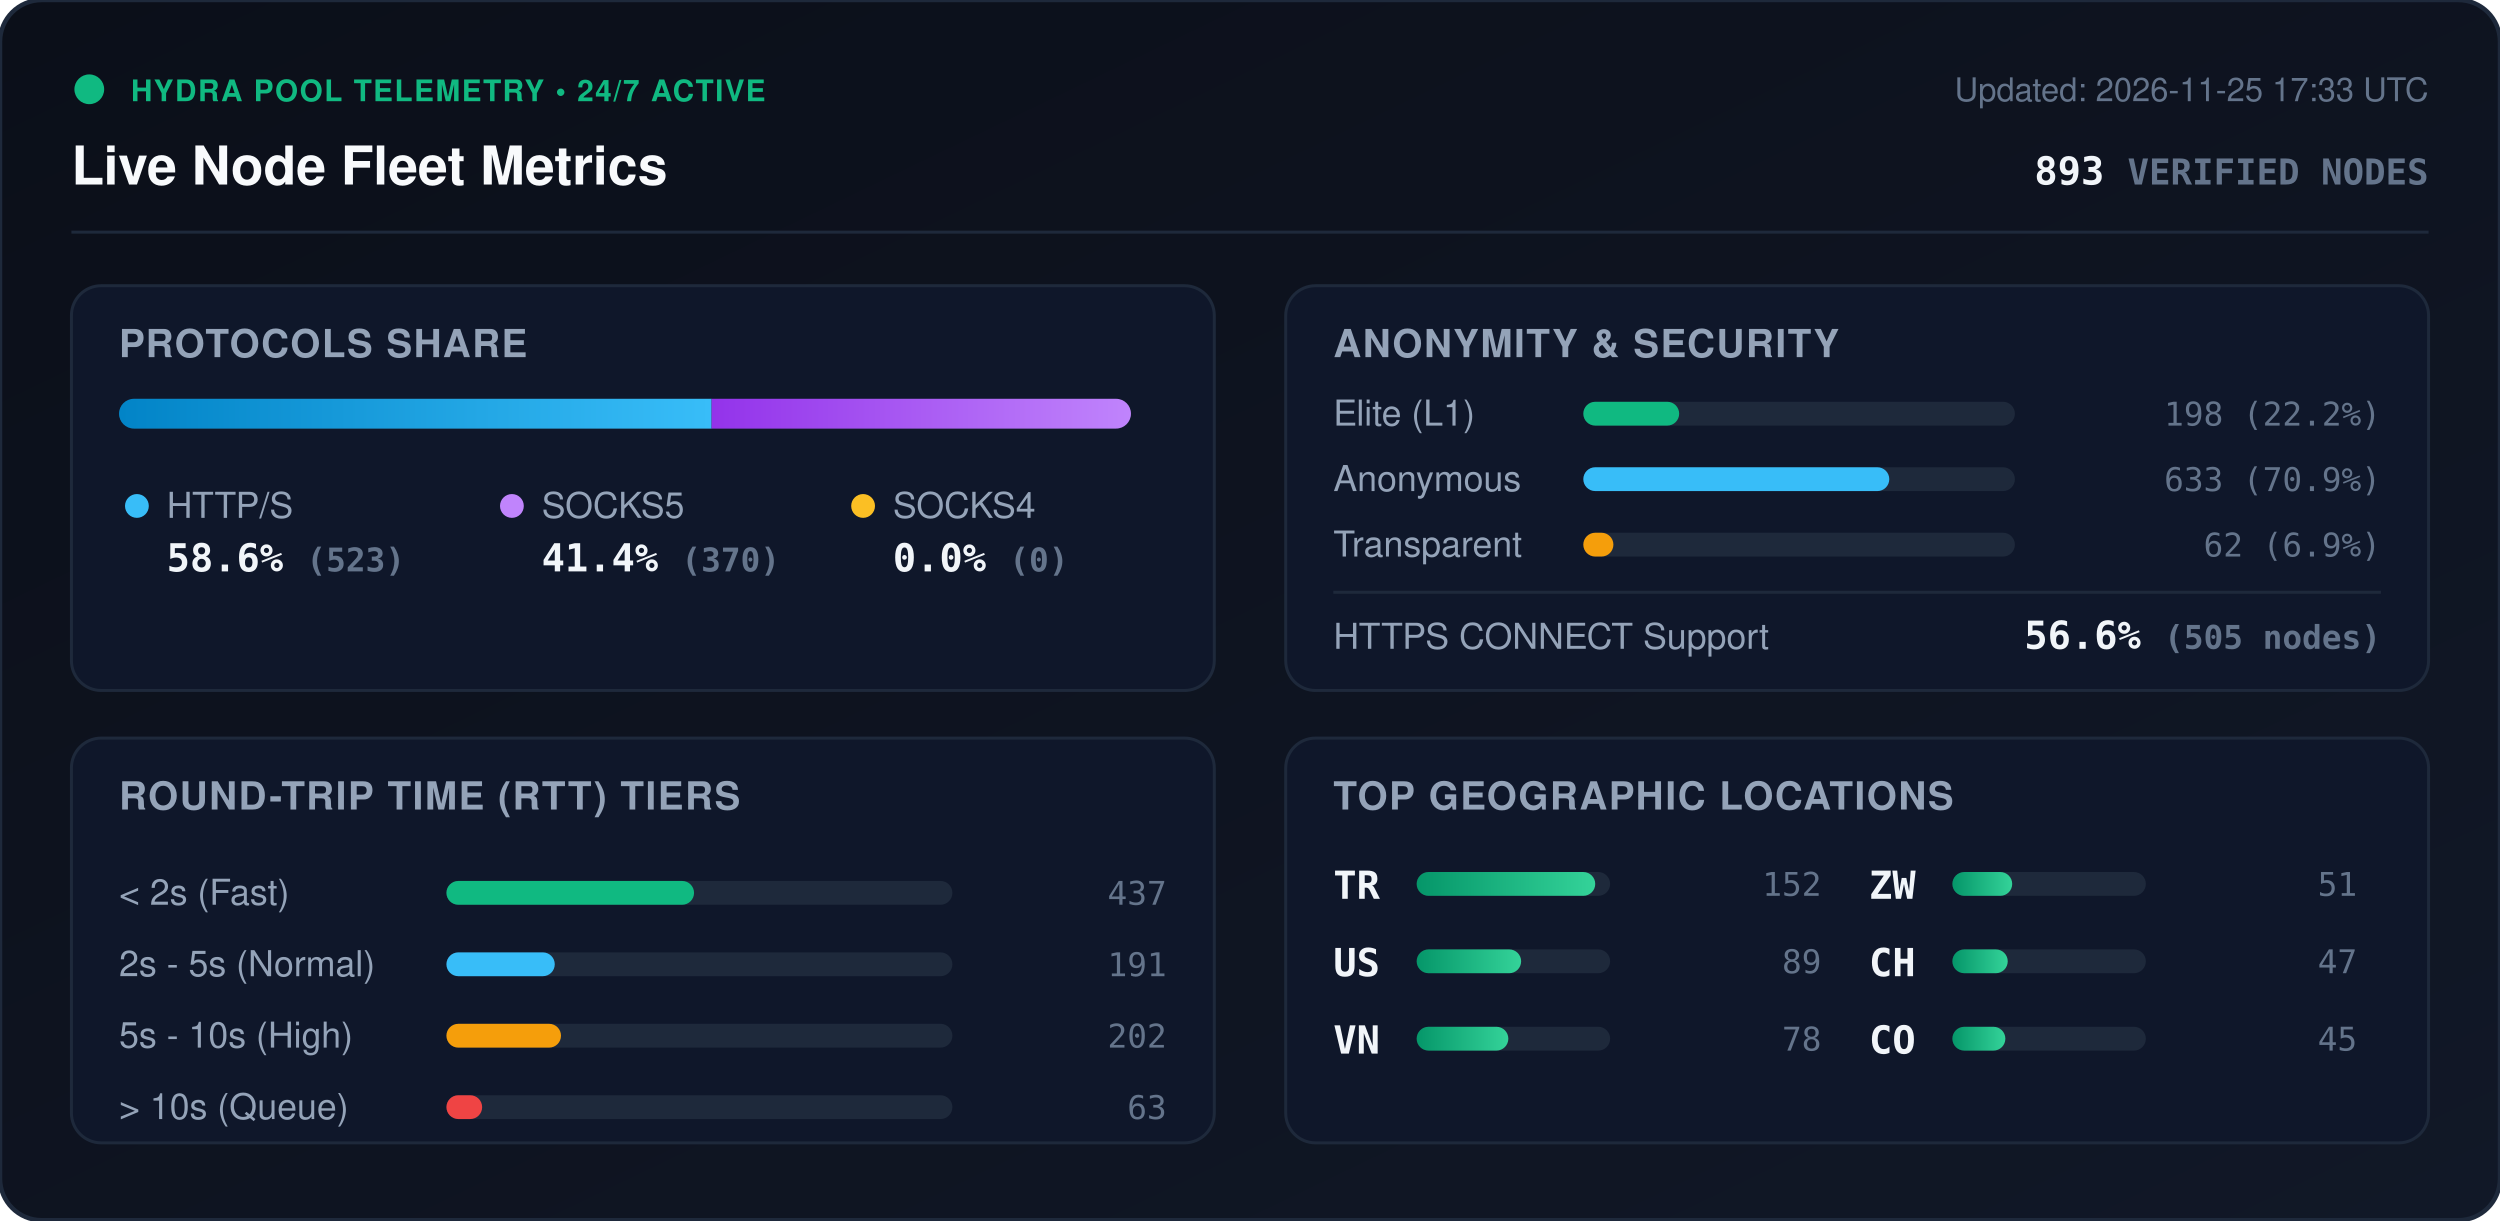
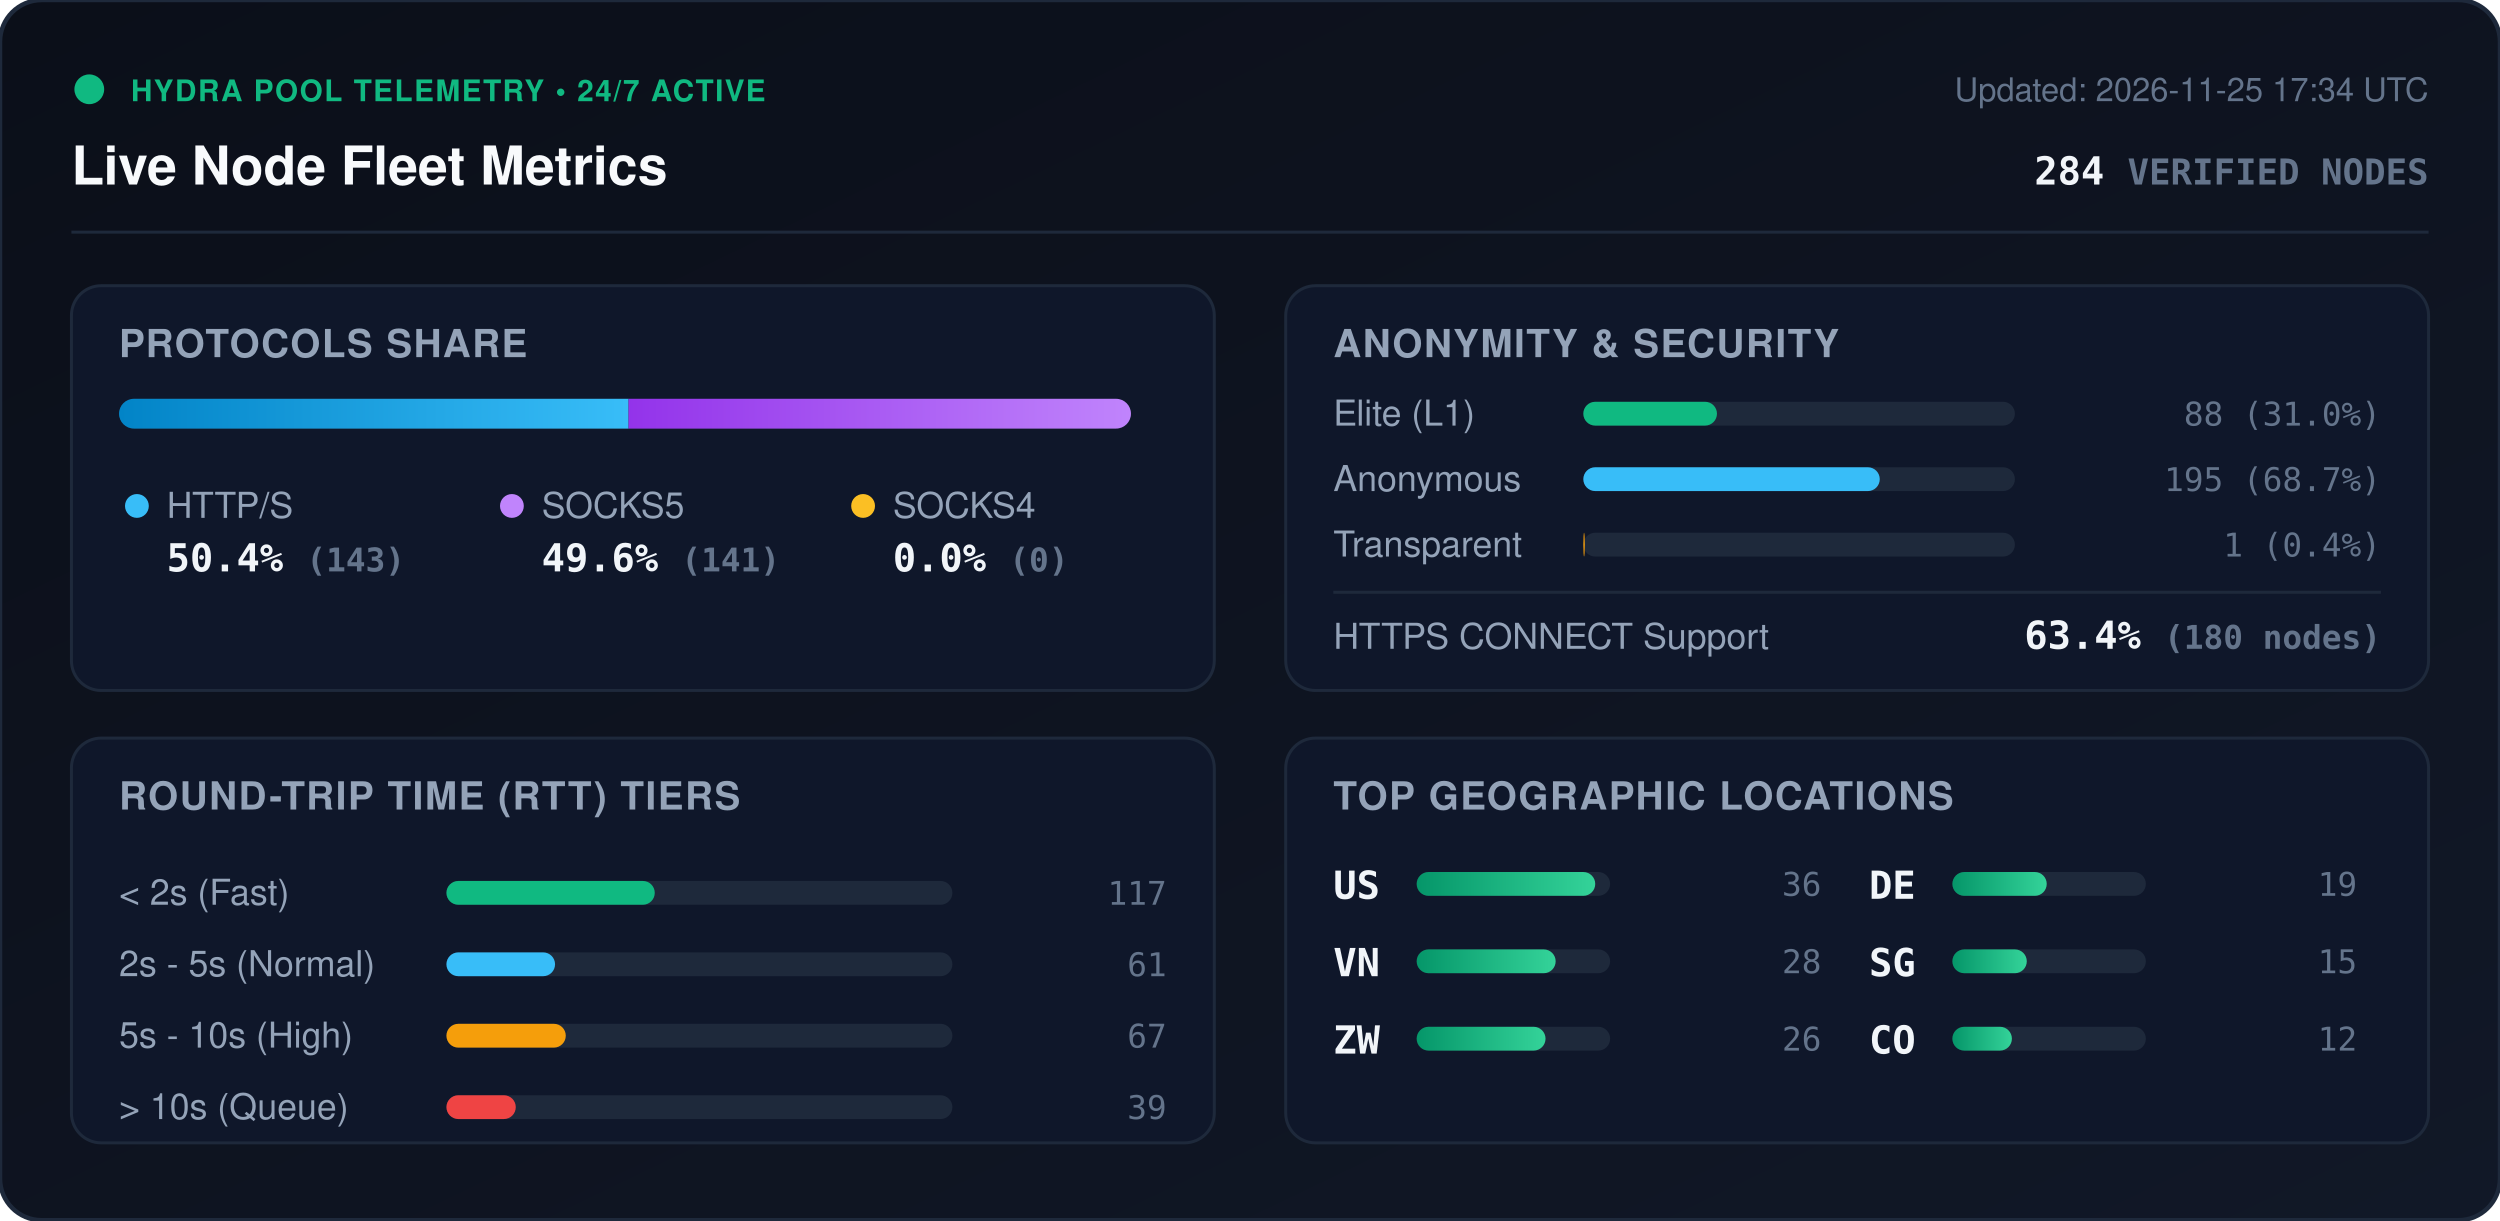
<svg xmlns="http://www.w3.org/2000/svg" viewBox="0 0 840 410" width="840" height="410" style="max-width: 100%; height: auto;">
  <defs>
    <linearGradient id="bg" x1="0%" y1="0%" x2="100%" y2="100%">
      <stop offset="0%" stop-color="#0b0f19" />
      <stop offset="100%" stop-color="#111827" />
    </linearGradient>
    <linearGradient id="bar-http" x1="0%" y1="0%" x2="100%" y2="0%">
      <stop offset="0%" stop-color="#0284c7" />
      <stop offset="100%" stop-color="#38bdf8" />
    </linearGradient>
    <linearGradient id="bar-socks5" x1="0%" y1="0%" x2="100%" y2="0%">
      <stop offset="0%" stop-color="#9333ea" />
      <stop offset="100%" stop-color="#c084fc" />
    </linearGradient>
    <linearGradient id="bar-socks4" x1="0%" y1="0%" x2="100%" y2="0%">
      <stop offset="0%" stop-color="#d97706" />
      <stop offset="100%" stop-color="#fbbf24" />
    </linearGradient>
    <linearGradient id="bar-green" x1="0%" y1="0%" x2="100%" y2="0%">
      <stop offset="0%" stop-color="#059669" />
      <stop offset="100%" stop-color="#34d399" />
    </linearGradient>
    <clipPath id="prog-track-clip">
      <rect width="340.0" height="10" rx="5" />
    </clipPath>
    <style>
      .title { font: 700 18px -apple-system, BlinkMacSystemFont, 'Segoe UI', Helvetica, Arial, sans-serif; fill: #f8fafc; }
      .sub { font: 500 11px -apple-system, BlinkMacSystemFont, 'Segoe UI', Helvetica, Arial, sans-serif; fill: #64748b; }
      .section-hdr { font: 600 13px -apple-system, BlinkMacSystemFont, 'Segoe UI', Helvetica, Arial, sans-serif; fill: #94a3b8; letter-spacing: 0.5px; }
      .metric-val { font: 700 13px -apple-system, BlinkMacSystemFont, 'Segoe UI', Helvetica, Arial, sans-serif; fill: #f1f5f9; }
      .metric-lbl { font: 500 12px -apple-system, BlinkMacSystemFont, 'Segoe UI', Helvetica, Arial, sans-serif; fill: #94a3b8; }
      .badge-txt { font: 700 10px -apple-system, BlinkMacSystemFont, 'Segoe UI', Helvetica, Arial, sans-serif; fill: #10b981; letter-spacing: 0.5px; }
      .mono { font-family: ui-monospace, SFMono-Regular, Menlo, Monaco, Consolas, monospace; }
      .pulse { animation: beacon 2s infinite ease-in-out; }
      @keyframes beacon { 0%, 100% { opacity: 1; } 50% { opacity: 0.35; } }
    </style>
  </defs>
  <rect width="840" height="410" rx="14" fill="url(#bg)" stroke="#1e293b" stroke-width="1.5" />
  <g transform="translate(24, 24)">
    <circle cx="6" cy="6" r="5" fill="#10b981" class="pulse" />
    <text x="20" y="10" class="badge-txt">HYDRA POOL TELEMETRY • 24/7 ACTIVE</text>
    <text x="0" y="38" class="title">Live Node Fleet Metrics</text>
-     <text x="792" y="10" text-anchor="end" class="sub">Updated: 2026-11-25 17:33 UTC</text>
-     <text x="792" y="38" text-anchor="end" class="metric-val mono" fill="#38bdf8">893 <tspan font-size="12" fill="#64748b">VERIFIED NODES</tspan>
+     <text x="792" y="10" text-anchor="end" class="sub">Updated: 2026-11-25 17:34 UTC</text>
+     <text x="792" y="38" text-anchor="end" class="metric-val mono" fill="#38bdf8">284 <tspan font-size="12" fill="#64748b">VERIFIED NODES</tspan>
    </text>
  </g>
  <line x1="24" y1="78" x2="816" y2="78" stroke="#1e293b" stroke-width="1" />
  <g transform="translate(24, 96)">
    <rect width="384" height="136" rx="10" fill="#0f172a" stroke="#1e293b" />
    <text x="16" y="24" class="section-hdr">PROTOCOLS SHARE</text>
    <g transform="translate(16, 38)">
      <rect width="340.0" height="10" rx="5" fill="#1e293b" />
      <g clip-path="url(#prog-track-clip)">
-         <rect x="0" width="199.1" height="10" fill="url(#bar-http)" />
-         <rect x="199.1" width="140.9" height="10" fill="url(#bar-socks5)" />
+         <rect x="0" width="171.2" height="10" fill="url(#bar-http)" />
+         <rect x="171.2" width="168.8" height="10" fill="url(#bar-socks5)" />
        <rect x="340.0" width="0.0" height="10" fill="url(#bar-socks4)" />
      </g>
    </g>
    <g transform="translate(16, 68)">
      <circle cx="6" cy="6" r="4" fill="#38bdf8" />
      <text x="16" y="10" class="metric-lbl">HTTP/S</text>
-       <text x="16" y="28" class="metric-val mono">58.6% <tspan font-size="11" fill="#64748b">(523)</tspan>
+       <text x="16" y="28" class="metric-val mono">50.4% <tspan font-size="11" fill="#64748b">(143)</tspan>
      </text>
      <circle cx="132" cy="6" r="4" fill="#c084fc" />
      <text x="142" y="10" class="metric-lbl">SOCKS5</text>
-       <text x="142" y="28" class="metric-val mono">41.4% <tspan font-size="11" fill="#64748b">(370)</tspan>
+       <text x="142" y="28" class="metric-val mono">49.6% <tspan font-size="11" fill="#64748b">(141)</tspan>
      </text>
      <circle cx="250" cy="6" r="4" fill="#fbbf24" />
      <text x="260" y="10" class="metric-lbl">SOCKS4</text>
      <text x="260" y="28" class="metric-val mono">0.0% <tspan font-size="11" fill="#64748b">(0)</tspan>
      </text>
    </g>
  </g>
  <g transform="translate(432, 96)">
    <rect width="384" height="136" rx="10" fill="#0f172a" stroke="#1e293b" />
    <text x="16" y="24" class="section-hdr">ANONYMITY &amp; SECURITY</text>
    <text x="16" y="47" class="metric-lbl">Elite (L1)</text>
    <rect x="100" y="39" width="145.0" height="8" rx="4" fill="#1e293b" />
-     <rect x="100" y="39" width="32.2" height="8" rx="4" fill="#10b981" />
-     <text x="368" y="47" text-anchor="end" class="mono sub" fill="#e2e8f0">198 (22.2%)</text>
+     <rect x="100" y="39" width="44.9" height="8" rx="4" fill="#10b981" />
+     <text x="368" y="47" text-anchor="end" class="mono sub" fill="#e2e8f0">88 (31.0%)</text>
    <text x="16" y="69" class="metric-lbl">Anonymous</text>
    <rect x="100" y="61" width="145.0" height="8" rx="4" fill="#1e293b" />
-     <rect x="100" y="61" width="102.8" height="8" rx="4" fill="#38bdf8" />
-     <text x="368" y="69" text-anchor="end" class="mono sub" fill="#e2e8f0">633 (70.9%)</text>
+     <rect x="100" y="61" width="99.6" height="8" rx="4" fill="#38bdf8" />
+     <text x="368" y="69" text-anchor="end" class="mono sub" fill="#e2e8f0">195 (68.7%)</text>
    <text x="16" y="91" class="metric-lbl">Transparent</text>
    <rect x="100" y="83" width="145.0" height="8" rx="4" fill="#1e293b" />
-     <rect x="100" y="83" width="10.1" height="8" rx="4" fill="#f59e0b" />
-     <text x="368" y="91" text-anchor="end" class="mono sub" fill="#e2e8f0">62 (6.9%)</text>
+     <rect x="100" y="83" width="0.5" height="8" rx="4" fill="#f59e0b" />
+     <text x="368" y="91" text-anchor="end" class="mono sub" fill="#e2e8f0">1 (0.4%)</text>
    <line x1="16" y1="103" x2="368" y2="103" stroke="#1e293b" stroke-width="1" />
    <text x="16" y="122" class="metric-lbl">HTTPS CONNECT Support</text>
-     <text x="368" y="122" text-anchor="end" class="metric-val mono" fill="#34d399">56.6% <tspan font-size="11" fill="#64748b">(505 nodes)</tspan>
+     <text x="368" y="122" text-anchor="end" class="metric-val mono" fill="#34d399">63.4% <tspan font-size="11" fill="#64748b">(180 nodes)</tspan>
    </text>
  </g>
  <g transform="translate(24, 248)">
    <rect width="384" height="136" rx="10" fill="#0f172a" stroke="#1e293b" />
    <text x="16" y="24" class="section-hdr">ROUND-TRIP TIME (RTT) TIERS</text>
    <g transform="translate(16, 42)">
      <text x="0" y="14" class="metric-lbl">&lt; 2s (Fast)</text>
      <rect x="110" y="6" width="170" height="8" rx="4" fill="#1e293b" />
-       <rect x="110" y="6" width="83.2" height="8" rx="4" fill="#10b981" />
-       <text x="352" y="14" text-anchor="end" class="mono sub">437</text>
+       <rect x="110" y="6" width="70.0" height="8" rx="4" fill="#10b981" />
+       <text x="352" y="14" text-anchor="end" class="mono sub">117</text>
      <text x="0" y="38" class="metric-lbl">2s - 5s (Normal)</text>
      <rect x="110" y="30" width="170" height="8" rx="4" fill="#1e293b" />
-       <rect x="110" y="30" width="36.4" height="8" rx="4" fill="#38bdf8" />
-       <text x="352" y="38" text-anchor="end" class="mono sub">191</text>
+       <rect x="110" y="30" width="36.5" height="8" rx="4" fill="#38bdf8" />
+       <text x="352" y="38" text-anchor="end" class="mono sub">61</text>
      <text x="0" y="62" class="metric-lbl">5s - 10s (High)</text>
      <rect x="110" y="54" width="170" height="8" rx="4" fill="#1e293b" />
-       <rect x="110" y="54" width="38.5" height="8" rx="4" fill="#f59e0b" />
-       <text x="352" y="62" text-anchor="end" class="mono sub">202</text>
+       <rect x="110" y="54" width="40.1" height="8" rx="4" fill="#f59e0b" />
+       <text x="352" y="62" text-anchor="end" class="mono sub">67</text>
      <text x="0" y="86" class="metric-lbl">&gt; 10s (Queue)</text>
      <rect x="110" y="78" width="170" height="8" rx="4" fill="#1e293b" />
-       <rect x="110" y="78" width="12.0" height="8" rx="4" fill="#ef4444" />
-       <text x="352" y="86" text-anchor="end" class="mono sub">63</text>
+       <rect x="110" y="78" width="23.3" height="8" rx="4" fill="#ef4444" />
+       <text x="352" y="86" text-anchor="end" class="mono sub">39</text>
    </g>
  </g>
  <g transform="translate(432, 248)">
    <rect width="384" height="136" rx="10" fill="#0f172a" stroke="#1e293b" />
    <text x="16" y="24" class="section-hdr">TOP GEOGRAPHIC LOCATIONS</text>
    <g transform="translate(16, 42)">
      <g transform="translate(0, 0)">
-         <text x="0" y="12" class="mono metric-val" font-size="12">TR</text>
+         <text x="0" y="12" class="mono metric-val" font-size="12">US</text>
        <rect x="28" y="3" width="65" height="8" rx="4" fill="#1e293b" />
        <rect x="28" y="3" width="60.0" height="8" rx="4" fill="url(#bar-green)" />
-         <text x="164" y="11" text-anchor="end" class="mono sub">152</text>
+         <text x="164" y="11" text-anchor="end" class="mono sub">36</text>
      </g>
      <g transform="translate(0, 26)">
-         <text x="0" y="12" class="mono metric-val" font-size="12">US</text>
+         <text x="0" y="12" class="mono metric-val" font-size="12">VN</text>
        <rect x="28" y="3" width="65" height="8" rx="4" fill="#1e293b" />
-         <rect x="28" y="3" width="35.1" height="8" rx="4" fill="url(#bar-green)" />
-         <text x="164" y="11" text-anchor="end" class="mono sub">89</text>
+         <rect x="28" y="3" width="46.7" height="8" rx="4" fill="url(#bar-green)" />
+         <text x="164" y="11" text-anchor="end" class="mono sub">28</text>
      </g>
      <g transform="translate(0, 52)">
-         <text x="0" y="12" class="mono metric-val" font-size="12">VN</text>
+         <text x="0" y="12" class="mono metric-val" font-size="12">ZW</text>
        <rect x="28" y="3" width="65" height="8" rx="4" fill="#1e293b" />
-         <rect x="28" y="3" width="30.8" height="8" rx="4" fill="url(#bar-green)" />
-         <text x="164" y="11" text-anchor="end" class="mono sub">78</text>
+         <rect x="28" y="3" width="43.3" height="8" rx="4" fill="url(#bar-green)" />
+         <text x="164" y="11" text-anchor="end" class="mono sub">26</text>
      </g>
      <g transform="translate(180, 0)">
-         <text x="0" y="12" class="mono metric-val" font-size="12">ZW</text>
+         <text x="0" y="12" class="mono metric-val" font-size="12">DE</text>
        <rect x="28" y="3" width="65" height="8" rx="4" fill="#1e293b" />
-         <rect x="28" y="3" width="20.1" height="8" rx="4" fill="url(#bar-green)" />
-         <text x="164" y="11" text-anchor="end" class="mono sub">51</text>
+         <rect x="28" y="3" width="31.7" height="8" rx="4" fill="url(#bar-green)" />
+         <text x="164" y="11" text-anchor="end" class="mono sub">19</text>
      </g>
      <g transform="translate(180, 26)">
-         <text x="0" y="12" class="mono metric-val" font-size="12">CH</text>
+         <text x="0" y="12" class="mono metric-val" font-size="12">SG</text>
        <rect x="28" y="3" width="65" height="8" rx="4" fill="#1e293b" />
-         <rect x="28" y="3" width="18.6" height="8" rx="4" fill="url(#bar-green)" />
-         <text x="164" y="11" text-anchor="end" class="mono sub">47</text>
+         <rect x="28" y="3" width="25.0" height="8" rx="4" fill="url(#bar-green)" />
+         <text x="164" y="11" text-anchor="end" class="mono sub">15</text>
      </g>
      <g transform="translate(180, 52)">
        <text x="0" y="12" class="mono metric-val" font-size="12">CO</text>
        <rect x="28" y="3" width="65" height="8" rx="4" fill="#1e293b" />
-         <rect x="28" y="3" width="17.8" height="8" rx="4" fill="url(#bar-green)" />
-         <text x="164" y="11" text-anchor="end" class="mono sub">45</text>
+         <rect x="28" y="3" width="20.0" height="8" rx="4" fill="url(#bar-green)" />
+         <text x="164" y="11" text-anchor="end" class="mono sub">12</text>
      </g>
    </g>
  </g>
</svg>
